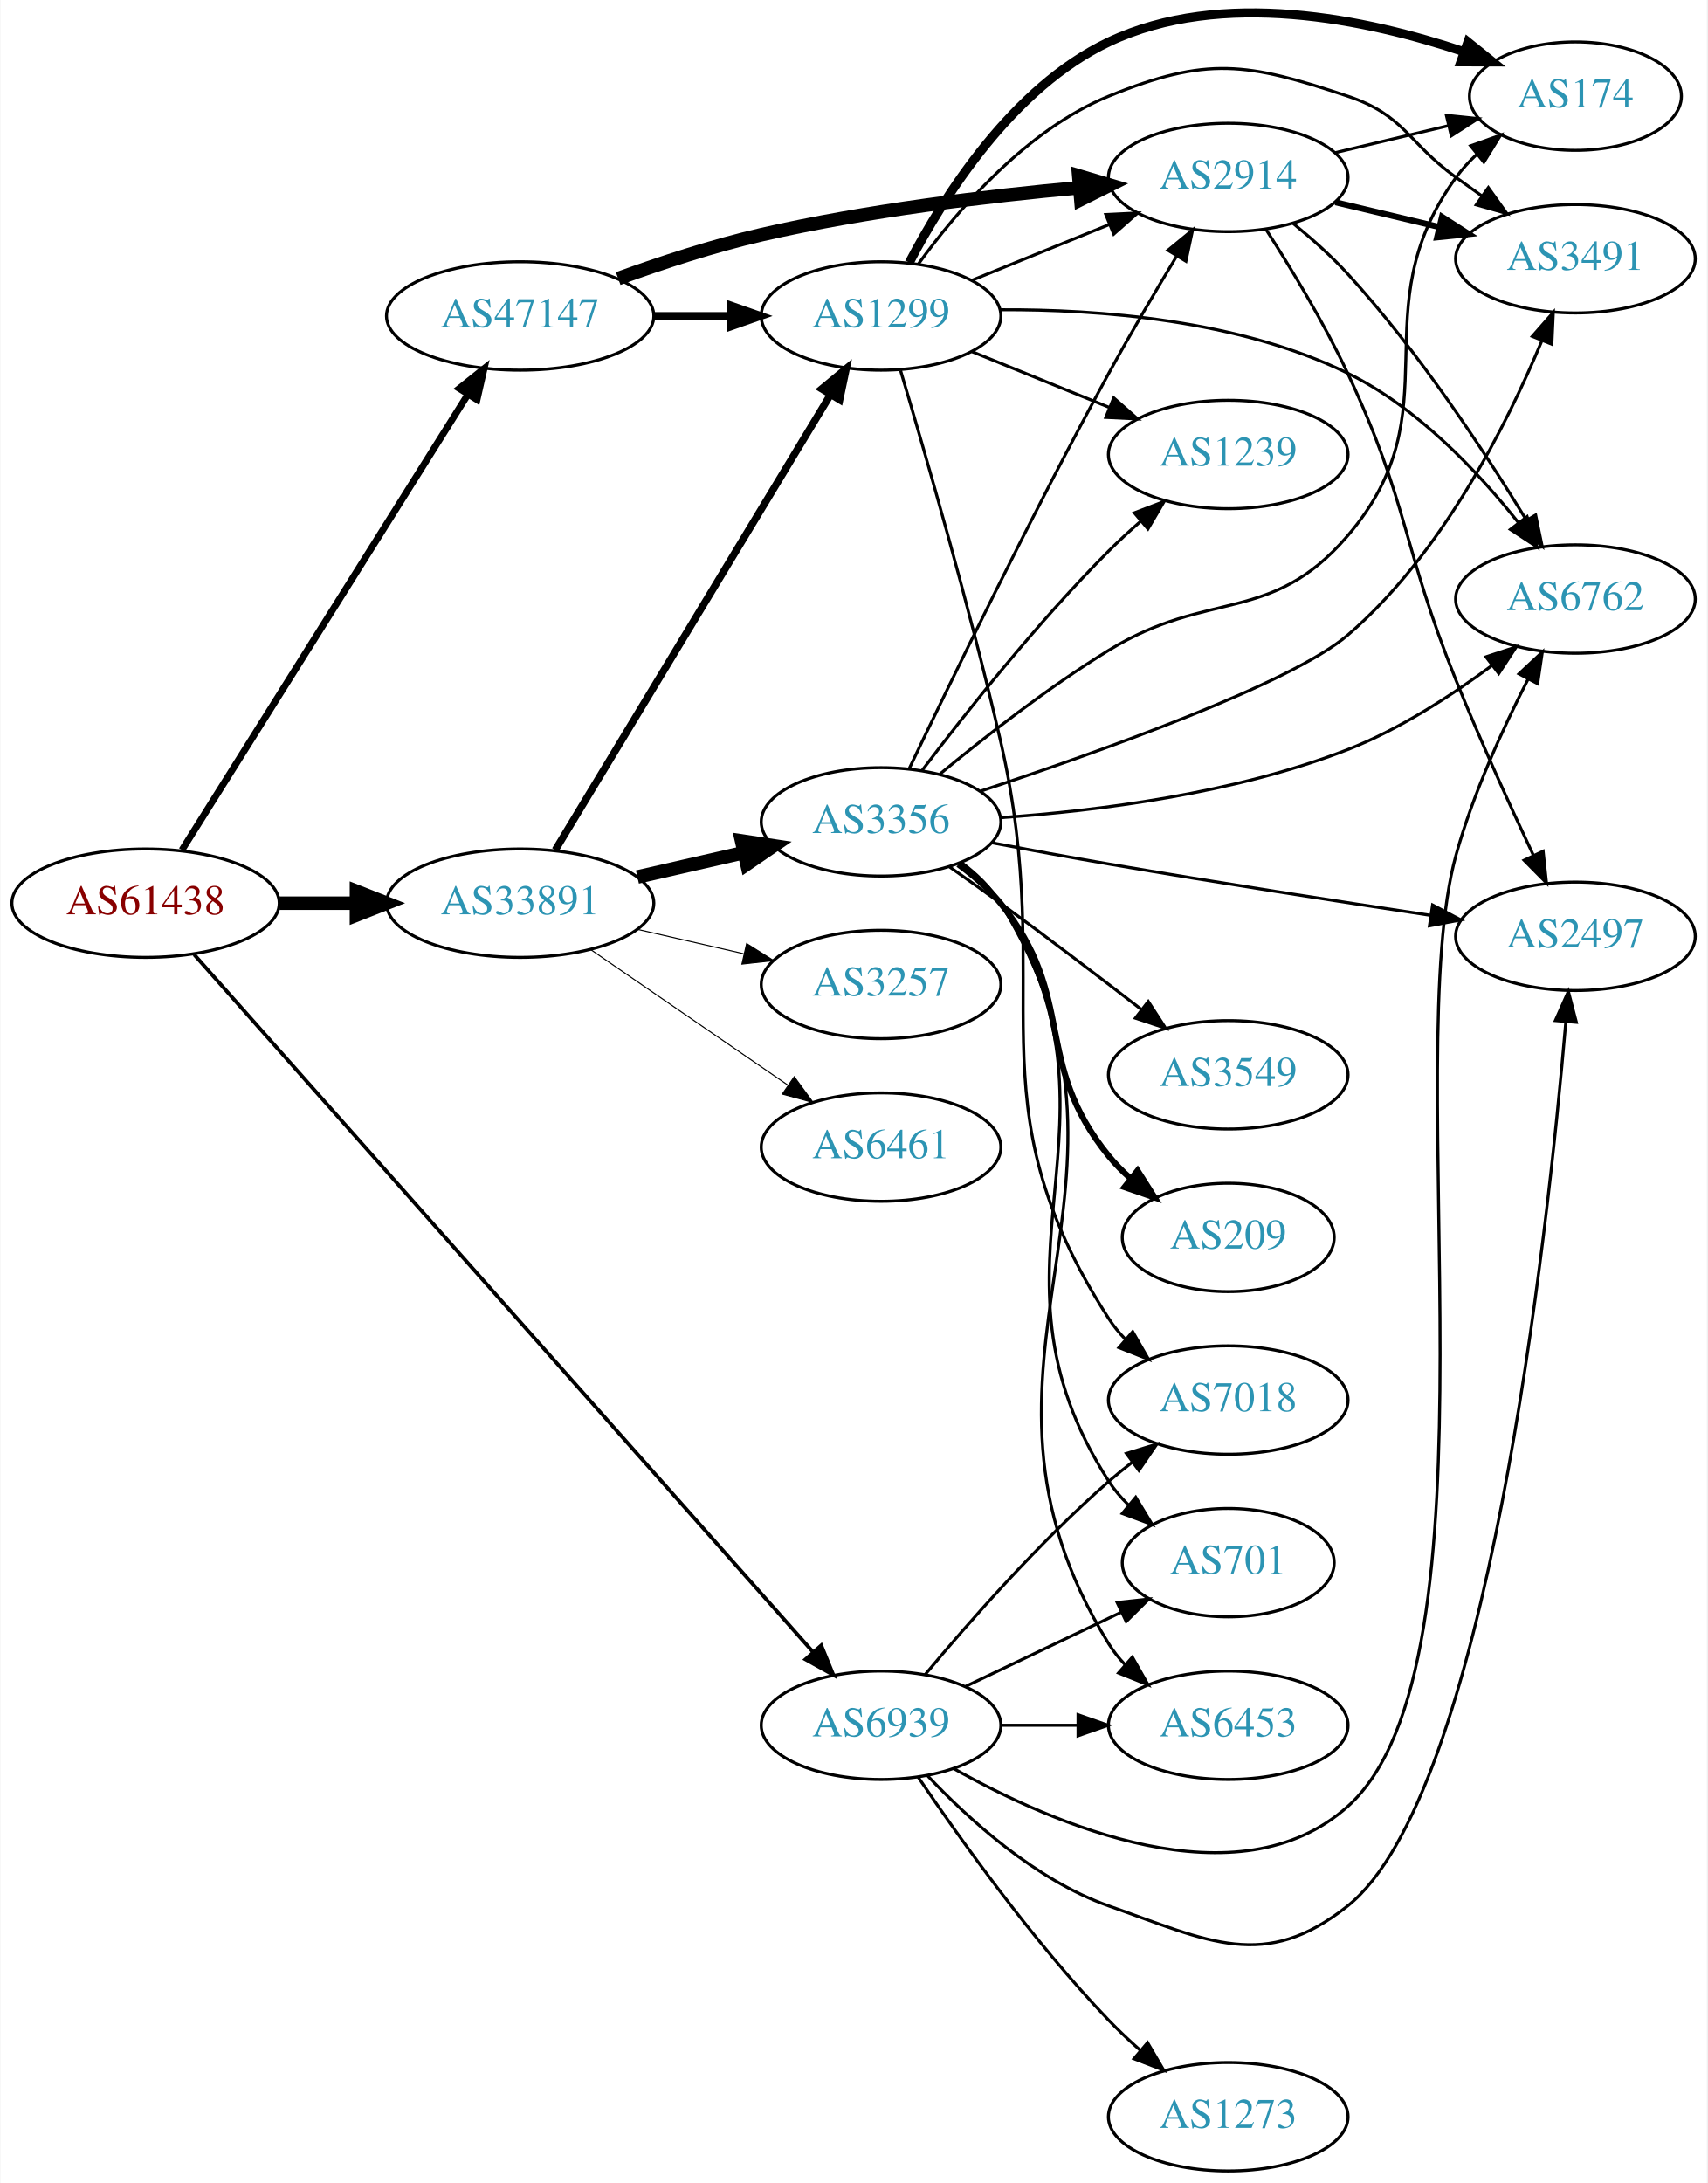
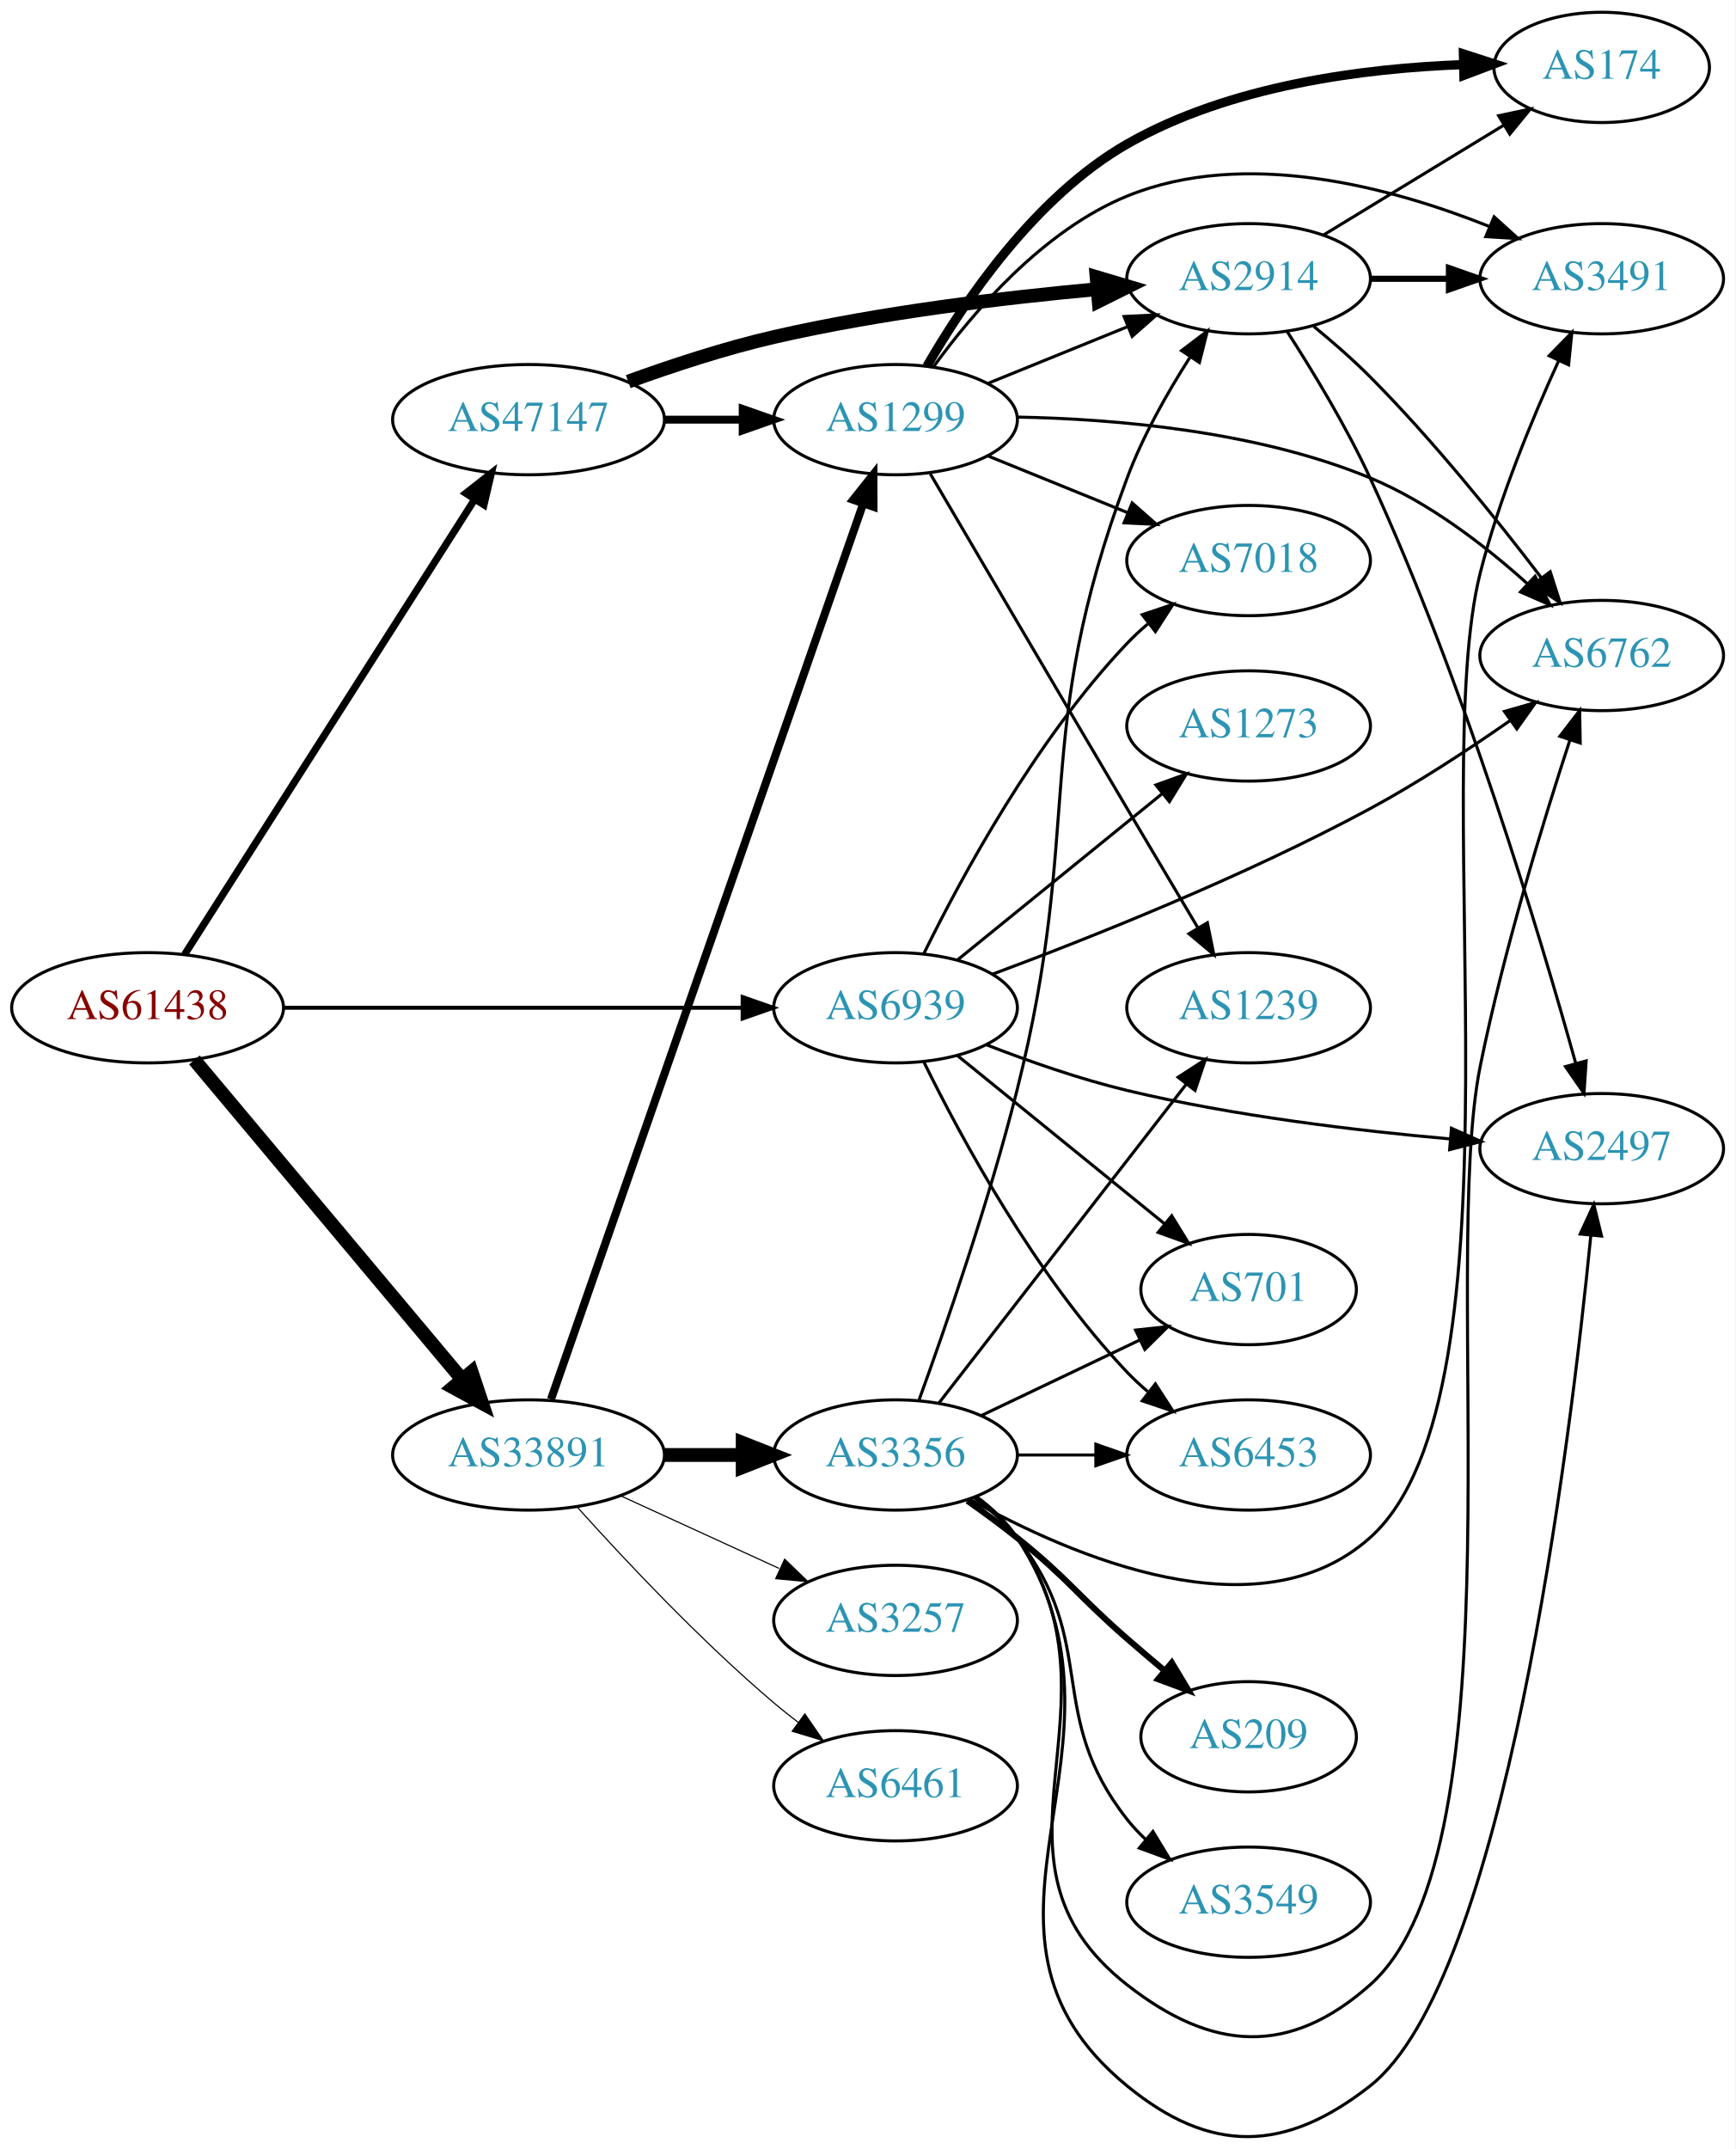
- <svg xmlns="http://www.w3.org/2000/svg" xmlns:xlink="http://www.w3.org/1999/xlink" width="567pt" height="725pt" viewBox="0.00 0.00 566.66 724.93">
-   <g id="graph0" class="graph" transform="scale(1 1) rotate(0) translate(4 720.926)">
-     <polygon fill="white" stroke="none" points="-4,4 -4,-720.926 562.663,-720.926 562.663,4 -4,4" />
+ <svg xmlns="http://www.w3.org/2000/svg" xmlns:xlink="http://www.w3.org/1999/xlink" width="567pt" height="702pt" viewBox="0.00 0.00 566.66 701.57">
+   <g id="graph0" class="graph" transform="scale(1 1) rotate(0) translate(4 697.571)">
+     <polygon fill="white" stroke="none" points="-4,4 -4,-697.571 562.663,-697.571 562.663,4 -4,4" />
    <g id="node1" class="node">
      <g id="a_node1">
        <a xlink:href="/asn/61438" xlink:title="AS61438 ~ ip-it consult GmbH [AT]">
-           <ellipse fill="#ffffff" stroke="black" cx="44.196" cy="-421" rx="44.393" ry="18" />
-           <text text-anchor="middle" x="44.196" y="-417.3" font-family="Times,serif" font-size="14.00" fill="#880000">AS61438</text>
+           <ellipse fill="#ffffff" stroke="black" cx="44.196" cy="-368.571" rx="44.393" ry="18" />
+           <text text-anchor="middle" x="44.196" y="-364.871" font-family="Times,serif" font-size="14.00" fill="#880000">AS61438</text>
        </a>
      </g>
    </g>
    <g id="node2" class="node">
      <g id="a_node2">
        <a xlink:href="/asn/33891" xlink:title="AS33891 ~ CORE-BACKBONE GMBH GLOBAL NETWORK [DE]">
-           <ellipse fill="#ffffff" stroke="black" cx="168.588" cy="-421" rx="44.393" ry="18" />
-           <text text-anchor="middle" x="168.588" y="-417.3" font-family="Times,serif" font-size="14.00" fill="#2c94b3">AS33891</text>
+           <ellipse fill="#ffffff" stroke="black" cx="168.588" cy="-222.571" rx="44.393" ry="18" />
+           <text text-anchor="middle" x="168.588" y="-218.871" font-family="Times,serif" font-size="14.00" fill="#2c94b3">AS33891</text>
        </a>
      </g>
    </g>
    <g id="edge1" class="edge">
-       <path fill="none" stroke="black" stroke-width="4.5" d="M88.692,-421C96.898,-421 105.569,-421 114.041,-421" />
-       <polygon fill="black" stroke="black" stroke-width="4.5" points="114.233,-424.938 124.233,-421 114.233,-417.063 114.233,-424.938" />
+       <path fill="none" stroke="black" stroke-width="4.5" d="M59.475,-351.537C81.032,-325.822 122.001,-276.951 146.848,-247.311" />
+       <polygon fill="black" stroke="black" stroke-width="4.5" points="149.993,-249.689 153.4,-239.496 143.958,-244.63 149.993,-249.689" />
    </g>
    <g id="node3" class="node">
      <g id="a_node3">
        <a xlink:href="/asn/47147" xlink:title="AS47147 ~ ANEXIA Internetdienstleistungs GmbH [AT]">
-           <ellipse fill="#ffffff" stroke="black" cx="168.588" cy="-616" rx="44.393" ry="18" />
-           <text text-anchor="middle" x="168.588" y="-612.3" font-family="Times,serif" font-size="14.00" fill="#2c94b3">AS47147</text>
+           <ellipse fill="#ffffff" stroke="black" cx="168.588" cy="-560.571" rx="44.393" ry="18" />
+           <text text-anchor="middle" x="168.588" y="-556.871" font-family="Times,serif" font-size="14.00" fill="#2c94b3">AS47147</text>
        </a>
      </g>
    </g>
    <g id="edge2" class="edge">
-       <path fill="none" stroke="black" stroke-width="2.25" d="M56.273,-438.649C77.937,-473.164 126,-549.74 151.297,-590.043" />
-       <polygon fill="black" stroke="black" stroke-width="2.25" points="148.343,-591.922 156.624,-598.532 154.272,-588.201 148.343,-591.922" />
+       <path fill="none" stroke="black" stroke-width="2.357" d="M56.273,-385.948C77.837,-419.775 125.557,-494.635 150.944,-534.461" />
+       <polygon fill="black" stroke="black" stroke-width="2.357" points="148.121,-536.543 156.448,-543.094 154.024,-532.78 148.121,-536.543" />
    </g>
    <g id="node4" class="node">
      <g id="a_node4">
        <a xlink:href="/asn/6939" xlink:title="AS6939 ~ Hurricane Electric LLC [US]">
-           <ellipse fill="#ffffff" stroke="black" cx="288.431" cy="-148" rx="39.794" ry="18" />
-           <text text-anchor="middle" x="288.431" y="-144.3" font-family="Times,serif" font-size="14.00" fill="#2c94b3">AS6939</text>
+           <ellipse fill="#ffffff" stroke="black" cx="288.431" cy="-368.571" rx="39.794" ry="18" />
+           <text text-anchor="middle" x="288.431" y="-364.871" font-family="Times,serif" font-size="14.00" fill="#2c94b3">AS6939</text>
        </a>
      </g>
    </g>
    <g id="edge3" class="edge">
-       <path fill="none" stroke="black" stroke-width="1.227" d="M60.349,-403.923C101.825,-357.178 217.33,-227.004 265.695,-172.497" />
-       <polygon fill="black" stroke="black" stroke-width="1.227" points="268.574,-174.525 272.593,-164.722 263.338,-169.879 268.574,-174.525" />
+       <path fill="none" stroke="black" stroke-width="1.286" d="M88.503,-368.571C130.582,-368.571 194.39,-368.571 238.335,-368.571" />
+       <polygon fill="black" stroke="black" stroke-width="1.286" points="238.499,-372.071 248.499,-368.571 238.499,-365.071 238.499,-372.071" />
    </g>
    <g id="node5" class="node">
      <g id="a_node5">
        <a xlink:href="/asn/1299" xlink:title="AS1299 ~ Telia Carrier [EU]">
-           <ellipse fill="#ffffff" stroke="black" cx="288.431" cy="-616" rx="39.794" ry="18" />
-           <text text-anchor="middle" x="288.431" y="-612.3" font-family="Times,serif" font-size="14.00" fill="#2c94b3">AS1299</text>
+           <ellipse fill="#ffffff" stroke="black" cx="288.431" cy="-560.571" rx="39.794" ry="18" />
+           <text text-anchor="middle" x="288.431" y="-556.871" font-family="Times,serif" font-size="14.00" fill="#2c94b3">AS1299</text>
        </a>
      </g>
    </g>
    <g id="edge4" class="edge">
-       <path fill="none" stroke="black" stroke-width="2.423" d="M180.254,-438.649C201.068,-473.092 247.194,-549.419 271.591,-589.789" />
-       <polygon fill="black" stroke="black" stroke-width="2.423" points="268.707,-591.783 276.874,-598.532 274.698,-588.163 268.707,-591.783" />
+       <path fill="none" stroke="black" stroke-width="2.625" d="M175.924,-240.743C195.392,-296.581 254.428,-465.911 277.777,-532.882" />
+       <polygon fill="black" stroke="black" stroke-width="2.625" points="274.61,-534.428 281.207,-542.719 281.219,-532.124 274.61,-534.428" />
    </g>
    <g id="node6" class="node">
      <g id="a_node6">
        <a xlink:href="/asn/3356" xlink:title="AS3356 ~ Level 3 Parent, LLC [US]">
-           <ellipse fill="#ffffff" stroke="black" cx="288.431" cy="-448" rx="39.794" ry="18" />
-           <text text-anchor="middle" x="288.431" y="-444.3" font-family="Times,serif" font-size="14.00" fill="#2c94b3">AS3356</text>
+           <ellipse fill="#ffffff" stroke="black" cx="288.431" cy="-222.571" rx="39.794" ry="18" />
+           <text text-anchor="middle" x="288.431" y="-218.871" font-family="Times,serif" font-size="14.00" fill="#2c94b3">AS3356</text>
        </a>
      </g>
    </g>
    <g id="edge5" class="edge">
-       <path fill="none" stroke="black" stroke-width="4.5" d="M207.523,-429.692C218.764,-432.267 231.176,-435.111 242.799,-437.774" />
-       <polygon fill="black" stroke="black" stroke-width="4.5" points="242.134,-441.661 252.761,-440.057 243.893,-433.985 242.134,-441.661" />
+       <path fill="none" stroke="black" stroke-width="4.5" d="M212.799,-222.571C221.112,-222.571 229.875,-222.571 238.357,-222.571" />
+       <polygon fill="black" stroke="black" stroke-width="4.5" points="238.516,-226.508 248.516,-222.571 238.516,-218.633 238.516,-226.508" />
    </g>
    <g id="node7" class="node">
      <g id="a_node7">
        <a xlink:href="/asn/3257" xlink:title="AS3257 ~ GTT [DE]">
-           <ellipse fill="#ffffff" stroke="black" cx="288.431" cy="-394" rx="39.794" ry="18" />
-           <text text-anchor="middle" x="288.431" y="-390.3" font-family="Times,serif" font-size="14.00" fill="#2c94b3">AS3257</text>
+           <ellipse fill="#ffffff" stroke="black" cx="288.431" cy="-168.571" rx="39.794" ry="18" />
+           <text text-anchor="middle" x="288.431" y="-164.871" font-family="Times,serif" font-size="14.00" fill="#2c94b3">AS3257</text>
        </a>
      </g>
    </g>
    <g id="edge6" class="edge">
-       <path fill="none" stroke="black" stroke-width="0.346" d="M207.523,-412.308C218.764,-409.733 231.176,-406.889 242.799,-404.226" />
-       <polygon fill="black" stroke="black" stroke-width="0.346" points="243.795,-407.588 252.761,-401.943 242.232,-400.765 243.795,-407.588" />
+       <path fill="none" stroke="black" stroke-width="0.375" d="M198.718,-209.222C214.329,-202.069 233.727,-193.18 250.399,-185.54" />
+       <polygon fill="black" stroke="black" stroke-width="0.375" points="252.218,-188.557 259.851,-181.209 249.302,-182.193 252.218,-188.557" />
    </g>
    <g id="node8" class="node">
      <g id="a_node8">
        <a xlink:href="/asn/6461" xlink:title="AS6461 ~ Zayo Bandwidth [US]">
-           <ellipse fill="#ffffff" stroke="black" cx="288.431" cy="-340" rx="39.794" ry="18" />
-           <text text-anchor="middle" x="288.431" y="-336.3" font-family="Times,serif" font-size="14.00" fill="#2c94b3">AS6461</text>
+           <ellipse fill="#ffffff" stroke="black" cx="288.431" cy="-114.571" rx="39.794" ry="18" />
+           <text text-anchor="middle" x="288.431" y="-110.871" font-family="Times,serif" font-size="14.00" fill="#2c94b3">AS6461</text>
        </a>
      </g>
    </g>
    <g id="edge7" class="edge">
-       <path fill="none" stroke="black" stroke-width="0.346" d="M192.031,-405.574C210.612,-392.802 237.173,-374.545 257.553,-360.537" />
-       <polygon fill="black" stroke="black" stroke-width="0.346" points="259.609,-363.371 265.867,-354.822 255.643,-357.602 259.609,-363.371" />
-     </g>
-     <g id="edge25" class="edge">
-       <path fill="none" stroke="black" stroke-width="2.571" d="M212.799,-616C221.112,-616 229.875,-616 238.357,-616" />
-       <polygon fill="black" stroke="black" stroke-width="2.571" points="238.516,-619.5 248.516,-616 238.516,-612.5 238.516,-619.5" />
-     </g>
-     <g id="node10" class="node">
-       <g id="a_node10">
+       <path fill="none" stroke="black" stroke-width="0.375" d="M184.521,-205.527C199.847,-188.474 224.782,-161.92 248.784,-141.571 251.281,-139.454 253.942,-137.339 256.653,-135.277" />
+       <polygon fill="black" stroke="black" stroke-width="0.375" points="258.819,-138.03 264.83,-129.304 254.69,-132.377 258.819,-138.03" />
+     </g>
+     <g id="edge24" class="edge">
+       <path fill="none" stroke="black" stroke-width="2.571" d="M212.799,-560.571C221.112,-560.571 229.875,-560.571 238.357,-560.571" />
+       <polygon fill="black" stroke="black" stroke-width="2.571" points="238.516,-564.071 248.516,-560.571 238.516,-557.071 238.516,-564.071" />
+     </g>
+     <g id="node13" class="node">
+       <g id="a_node13">
        <a xlink:href="/asn/2914" xlink:title="AS2914 ~ NTT America, Inc. [US]">
-           <ellipse fill="#ffffff" stroke="black" cx="403.724" cy="-662" rx="39.794" ry="18" />
-           <text text-anchor="middle" x="403.724" y="-658.3" font-family="Times,serif" font-size="14.00" fill="#2c94b3">AS2914</text>
-         </a>
-       </g>
-     </g>
-     <g id="edge24" class="edge">
-       <path fill="none" stroke="black" stroke-width="4.5" d="M201.139,-628.424C215.48,-633.636 232.786,-639.327 248.784,-643 283.683,-651.013 323.859,-655.827 354.415,-658.605" />
-       <polygon fill="black" stroke="black" stroke-width="4.5" points="354.084,-662.528 364.387,-659.47 354.765,-654.683 354.084,-662.528" />
+           <ellipse fill="#ffffff" stroke="black" cx="403.724" cy="-606.571" rx="39.794" ry="18" />
+           <text text-anchor="middle" x="403.724" y="-602.871" font-family="Times,serif" font-size="14.00" fill="#2c94b3">AS2914</text>
+         </a>
+       </g>
+     </g>
+     <g id="edge23" class="edge">
+       <path fill="none" stroke="black" stroke-width="4.5" d="M201.139,-572.994C215.48,-578.206 232.786,-583.897 248.784,-587.571 283.683,-595.583 323.859,-600.398 354.415,-603.176" />
+       <polygon fill="black" stroke="black" stroke-width="4.5" points="354.084,-607.099 364.387,-604.041 354.765,-599.254 354.084,-607.099" />
    </g>
    <g id="node9" class="node">
      <g id="a_node9">
        <a xlink:href="/asn/7018" xlink:title="AS7018 ~ AT&amp;T Services, Inc. [US]">
-           <ellipse fill="#ffffff" stroke="black" cx="403.724" cy="-256" rx="39.794" ry="18" />
-           <text text-anchor="middle" x="403.724" y="-252.3" font-family="Times,serif" font-size="14.00" fill="#2c94b3">AS7018</text>
-         </a>
-       </g>
-     </g>
-     <g id="edge30" class="edge">
-       <path fill="none" stroke="black" d="M303.061,-164.817C317.343,-181.929 340.89,-208.745 364.077,-229 366.543,-231.154 369.182,-233.294 371.879,-235.372" />
-       <polygon fill="black" stroke="black" points="369.904,-238.264 380.033,-241.37 374.052,-232.625 369.904,-238.264" />
+           <ellipse fill="#ffffff" stroke="black" cx="403.724" cy="-514.571" rx="39.794" ry="18" />
+           <text text-anchor="middle" x="403.724" y="-510.871" font-family="Times,serif" font-size="14.00" fill="#2c94b3">AS7018</text>
+         </a>
+       </g>
+     </g>
+     <g id="edge33" class="edge">
+       <path fill="none" stroke="black" d="M297.663,-386.223C309.753,-410.876 334.152,-456.123 364.077,-487.571 366.14,-489.739 368.402,-491.838 370.764,-493.844" />
+       <polygon fill="black" stroke="black" points="368.993,-496.9 379.037,-500.27 373.287,-491.372 368.993,-496.9" />
    </g>
    <g id="node12" class="node">
      <g id="a_node12">
        <a xlink:href="/asn/6762" xlink:title="AS6762 ~ TELECOM ITALIA SPARKLE S.p.A. [IT]">
-           <ellipse fill="#ffffff" stroke="black" cx="519.017" cy="-522" rx="39.794" ry="18" />
-           <text text-anchor="middle" x="519.017" y="-518.3" font-family="Times,serif" font-size="14.00" fill="#2c94b3">AS6762</text>
+           <ellipse fill="#ffffff" stroke="black" cx="519.017" cy="-483.571" rx="39.794" ry="18" />
+           <text text-anchor="middle" x="519.017" y="-479.871" font-family="Times,serif" font-size="14.00" fill="#2c94b3">AS6762</text>
+         </a>
+       </g>
+     </g>
+     <g id="edge34" class="edge">
+       <path fill="none" stroke="black" d="M320.019,-379.507C351.665,-391.275 402.139,-411.32 443.37,-433.571 459.022,-442.017 475.54,-452.859 489.047,-462.286" />
+       <polygon fill="black" stroke="black" points="487.266,-465.313 497.449,-468.238 491.312,-459.601 487.266,-465.313" />
+     </g>
+     <g id="node15" class="node">
+       <g id="a_node15">
+         <a xlink:href="/asn/701" xlink:title="AS701 ~ UUNET [US]">
+           <ellipse fill="#ffffff" stroke="black" cx="403.724" cy="-276.571" rx="35.194" ry="18" />
+           <text text-anchor="middle" x="403.724" y="-272.871" font-family="Times,serif" font-size="14.00" fill="#2c94b3">AS701</text>
+         </a>
+       </g>
+     </g>
+     <g id="edge29" class="edge">
+       <path fill="none" stroke="black" d="M308.649,-352.964C327.264,-337.848 355.639,-314.806 376.359,-297.981" />
+       <polygon fill="black" stroke="black" points="378.608,-300.663 384.164,-291.642 374.195,-295.229 378.608,-300.663" />
+     </g>
+     <g id="node17" class="node">
+       <g id="a_node17">
+         <a xlink:href="/asn/6453" xlink:title="AS6453 ~ TATA COMMUNICATIONS (AMERICA) INC [US]">
+           <ellipse fill="#ffffff" stroke="black" cx="403.724" cy="-222.571" rx="39.794" ry="18" />
+           <text text-anchor="middle" x="403.724" y="-218.871" font-family="Times,serif" font-size="14.00" fill="#2c94b3">AS6453</text>
        </a>
      </g>
    </g>
    <g id="edge31" class="edge">
-       <path fill="none" stroke="black" d="M312.443,-133.675C345.63,-115.038 406.933,-88.478 443.37,-121 496.099,-168.062 460.513,-368.886 479.37,-437 485.01,-457.373 494.933,-479.047 503.311,-495.409" />
-       <polygon fill="black" stroke="black" points="500.273,-497.153 508.021,-504.379 506.471,-493.899 500.273,-497.153" />
-     </g>
-     <g id="node16" class="node">
-       <g id="a_node16">
-         <a xlink:href="/asn/701" xlink:title="AS701 ~ UUNET [US]">
-           <ellipse fill="#ffffff" stroke="black" cx="403.724" cy="-202" rx="35.194" ry="18" />
-           <text text-anchor="middle" x="403.724" y="-198.3" font-family="Times,serif" font-size="14.00" fill="#2c94b3">AS701</text>
-         </a>
-       </g>
-     </g>
-     <g id="edge33" class="edge">
-       <path fill="none" stroke="black" d="M316.567,-160.934C331.999,-168.29 351.485,-177.577 368.02,-185.459" />
-       <polygon fill="black" stroke="black" points="366.828,-188.768 377.361,-189.911 369.84,-182.449 366.828,-188.768" />
-     </g>
-     <g id="node18" class="node">
-       <g id="a_node18">
-         <a xlink:href="/asn/6453" xlink:title="AS6453 ~ TATA COMMUNICATIONS (AMERICA) INC [US]">
-           <ellipse fill="#ffffff" stroke="black" cx="403.724" cy="-148" rx="39.794" ry="18" />
-           <text text-anchor="middle" x="403.724" y="-144.3" font-family="Times,serif" font-size="14.00" fill="#2c94b3">AS6453</text>
-         </a>
-       </g>
-     </g>
-     <g id="edge35" class="edge">
-       <path fill="none" stroke="black" d="M328.103,-148C336.306,-148 345.07,-148 353.602,-148" />
-       <polygon fill="black" stroke="black" points="353.841,-151.5 363.841,-148 353.841,-144.5 353.841,-151.5" />
+       <path fill="none" stroke="black" d="M297.663,-350.919C309.753,-326.266 334.152,-281.018 364.077,-249.571 366.14,-247.403 368.402,-245.304 370.764,-243.297" />
+       <polygon fill="black" stroke="black" points="373.287,-245.77 379.037,-236.871 368.993,-240.241 373.287,-245.77" />
    </g>
    <g id="node19" class="node">
      <g id="a_node19">
        <a xlink:href="/asn/2497" xlink:title="AS2497 ~ Internet Initiative Japan Inc. [JP]">
-           <ellipse fill="#ffffff" stroke="black" cx="519.017" cy="-410" rx="39.794" ry="18" />
-           <text text-anchor="middle" x="519.017" y="-406.3" font-family="Times,serif" font-size="14.00" fill="#2c94b3">AS2497</text>
-         </a>
-       </g>
-     </g>
-     <g id="edge34" class="edge">
-       <path fill="none" stroke="black" d="M303.768,-131.348C317.531,-116.749 339.768,-96.559 364.077,-88 397.319,-76.296 415.78,-66.074 443.37,-88 489.522,-124.676 509.674,-309.88 515.833,-381.586" />
-       <polygon fill="black" stroke="black" points="512.357,-382.021 516.673,-391.697 519.333,-381.441 512.357,-382.021" />
+           <ellipse fill="#ffffff" stroke="black" cx="519.017" cy="-322.571" rx="39.794" ry="18" />
+           <text text-anchor="middle" x="519.017" y="-318.871" font-family="Times,serif" font-size="14.00" fill="#2c94b3">AS2497</text>
+         </a>
+       </g>
+     </g>
+     <g id="edge30" class="edge">
+       <path fill="none" stroke="black" d="M318.038,-356.517C331.746,-351.185 348.53,-345.292 364.077,-341.571 398.9,-333.236 439.079,-328.433 469.655,-325.743" />
+       <polygon fill="black" stroke="black" points="469.961,-329.229 479.635,-324.909 469.378,-322.254 469.961,-329.229" />
    </g>
    <g id="node20" class="node">
      <g id="a_node20">
        <a xlink:href="/asn/1273" xlink:title="AS1273 ~ Vodafone Group PLC [EU]">
-           <ellipse fill="#ffffff" stroke="black" cx="403.724" cy="-18" rx="39.794" ry="18" />
-           <text text-anchor="middle" x="403.724" y="-14.3" font-family="Times,serif" font-size="14.00" fill="#2c94b3">AS1273</text>
+           <ellipse fill="#ffffff" stroke="black" cx="403.724" cy="-460.571" rx="39.794" ry="18" />
+           <text text-anchor="middle" x="403.724" y="-456.871" font-family="Times,serif" font-size="14.00" fill="#2c94b3">AS1273</text>
        </a>
      </g>
    </g>
    <g id="edge32" class="edge">
-       <path fill="none" stroke="black" d="M300.761,-130.771C314.531,-110.43 339.044,-76.072 364.077,-50 367.286,-46.658 370.83,-43.323 374.431,-40.137" />
-       <polygon fill="black" stroke="black" points="376.942,-42.596 382.297,-33.455 372.41,-37.262 376.942,-42.596" />
+       <path fill="none" stroke="black" d="M308.649,-384.177C327.041,-399.112 354.961,-421.785 375.611,-438.554" />
+       <polygon fill="black" stroke="black" points="373.442,-441.301 383.411,-444.888 377.854,-435.867 373.442,-441.301" />
    </g>
    <g id="edge8" class="edge">
-       <path fill="none" stroke="black" d="M294.915,-597.869C302.881,-571.143 317.82,-519.521 328.077,-475 347.569,-390.396 316.995,-355.945 364.077,-283 365.659,-280.55 367.548,-278.259 369.629,-276.131" />
-       <polygon fill="black" stroke="black" points="371.998,-278.709 377.276,-269.523 367.422,-273.413 371.998,-278.709" />
+       <path fill="none" stroke="black" d="M318.607,-548.725C332.482,-543.091 349.259,-536.279 364.169,-530.225" />
+       <polygon fill="black" stroke="black" points="365.698,-533.382 373.647,-526.377 363.065,-526.896 365.698,-533.382" />
+     </g>
+     <g id="node10" class="node">
+       <g id="a_node10">
+         <a xlink:href="/asn/174" xlink:title="AS174 ~ Cogent Communications [US]">
+           <ellipse fill="#ffffff" stroke="black" cx="519.017" cy="-675.571" rx="35.194" ry="18" />
+           <text text-anchor="middle" x="519.017" y="-671.871" font-family="Times,serif" font-size="14.00" fill="#2c94b3">AS174</text>
+         </a>
+       </g>
    </g>
    <g id="edge9" class="edge">
-       <path fill="none" stroke="black" d="M318.607,-627.846C332.482,-633.48 349.259,-640.292 364.169,-646.346" />
-       <polygon fill="black" stroke="black" points="363.065,-649.675 373.647,-650.194 365.698,-643.189 363.065,-649.675" />
+       <path fill="none" stroke="black" stroke-width="3" d="M298.689,-578.046C310.763,-598.967 333.947,-633.332 364.077,-650.571 397.583,-669.741 441.514,-675.313 473.866,-676.486" />
+       <polygon fill="black" stroke="black" stroke-width="3" points="473.856,-679.987 483.936,-676.725 474.021,-672.989 473.856,-679.987" />
    </g>
    <g id="node11" class="node">
      <g id="a_node11">
-         <a xlink:href="/asn/1239" xlink:title="AS1239 ~ Sprint [US]">
-           <ellipse fill="#ffffff" stroke="black" cx="403.724" cy="-570" rx="39.794" ry="18" />
-           <text text-anchor="middle" x="403.724" y="-566.3" font-family="Times,serif" font-size="14.00" fill="#2c94b3">AS1239</text>
+         <a xlink:href="/asn/3491" xlink:title="AS3491 ~ PCCW Global, Inc. [US]">
+           <ellipse fill="#ffffff" stroke="black" cx="519.017" cy="-606.571" rx="39.794" ry="18" />
+           <text text-anchor="middle" x="519.017" y="-602.871" font-family="Times,serif" font-size="14.00" fill="#2c94b3">AS3491</text>
        </a>
      </g>
    </g>
    <g id="edge10" class="edge">
-       <path fill="none" stroke="black" d="M318.607,-604.154C332.482,-598.52 349.259,-591.708 364.169,-585.654" />
-       <polygon fill="black" stroke="black" points="365.698,-588.811 373.647,-581.806 363.065,-582.325 365.698,-588.811" />
+       <path fill="none" stroke="black" d="M300.758,-577.73C313.657,-595.545 336.55,-622.348 364.077,-633.571 402.673,-649.306 450.376,-636.437 482.361,-623.625" />
+       <polygon fill="black" stroke="black" points="483.888,-626.779 491.755,-619.682 481.179,-620.325 483.888,-626.779" />
    </g>
    <g id="edge11" class="edge">
-       <path fill="none" stroke="black" d="M328.093,-618.06C360.477,-618.232 407.092,-614.761 443.37,-597 466.483,-585.685 486.651,-564.297 500.178,-547.247" />
-       <polygon fill="black" stroke="black" points="502.97,-549.358 506.268,-539.289 497.411,-545.103 502.97,-549.358" />
-     </g>
-     <g id="node13" class="node">
-       <g id="a_node13">
-         <a xlink:href="/asn/174" xlink:title="AS174 ~ Cogent Communications [US]">
-           <ellipse fill="#ffffff" stroke="black" cx="519.017" cy="-689" rx="35.194" ry="18" />
-           <text text-anchor="middle" x="519.017" y="-685.3" font-family="Times,serif" font-size="14.00" fill="#2c94b3">AS174</text>
-         </a>
-       </g>
+       <path fill="none" stroke="black" d="M328.193,-561.415C360.221,-560.811 406.286,-556.887 443.37,-541.571 462.517,-533.663 480.931,-519.452 494.679,-507.077" />
+       <polygon fill="black" stroke="black" points="497.275,-509.442 502.205,-500.064 492.503,-504.321 497.275,-509.442" />
    </g>
    <g id="edge12" class="edge">
-       <path fill="none" stroke="black" stroke-width="3" d="M297.806,-633.727C309.267,-655.639 332.122,-691.882 364.077,-707 401.55,-724.728 449.672,-714.6 482.055,-703.722" />
-       <polygon fill="black" stroke="black" stroke-width="3" points="483.312,-706.99 491.57,-700.352 480.975,-700.392 483.312,-706.99" />
+       <path fill="none" stroke="black" d="M318.607,-572.417C332.482,-578.051 349.259,-584.863 364.169,-590.916" />
+       <polygon fill="black" stroke="black" points="363.065,-594.246 373.647,-594.765 365.698,-587.76 363.065,-594.246" />
    </g>
    <g id="node14" class="node">
      <g id="a_node14">
-         <a xlink:href="/asn/3491" xlink:title="AS3491 ~ PCCW Global, Inc. [US]">
-           <ellipse fill="#ffffff" stroke="black" cx="519.017" cy="-635" rx="39.794" ry="18" />
-           <text text-anchor="middle" x="519.017" y="-631.3" font-family="Times,serif" font-size="14.00" fill="#2c94b3">AS3491</text>
+         <a xlink:href="/asn/1239" xlink:title="AS1239 ~ Sprint [US]">
+           <ellipse fill="#ffffff" stroke="black" cx="403.724" cy="-368.571" rx="39.794" ry="18" />
+           <text text-anchor="middle" x="403.724" y="-364.871" font-family="Times,serif" font-size="14.00" fill="#2c94b3">AS1239</text>
        </a>
      </g>
    </g>
    <g id="edge13" class="edge">
-       <path fill="none" stroke="black" d="M300.758,-633.159C313.657,-650.974 336.55,-677.777 364.077,-689 396.711,-702.305 409.937,-700.144 443.37,-689 462.344,-682.675 463.17,-673.729 479.37,-662 482.173,-659.971 485.105,-657.875 488.045,-655.79" />
-       <polygon fill="black" stroke="black" points="490.096,-658.627 496.26,-650.009 486.068,-652.903 490.096,-658.627" />
+       <path fill="none" stroke="black" d="M299.788,-542.885C314.175,-518.333 341.041,-472.539 364.077,-433.571 371.616,-420.818 380.017,-406.68 387.056,-394.855" />
+       <polygon fill="black" stroke="black" points="390.257,-396.32 392.366,-385.937 384.242,-392.738 390.257,-396.32" />
+     </g>
+     <g id="edge18" class="edge">
+       <path fill="none" stroke="black" d="M312.719,-208.092C345.967,-189.466 407.028,-163.145 443.37,-195.571 495.942,-242.477 462.058,-442.275 479.37,-510.571 485.498,-534.744 496.342,-560.927 504.987,-579.833" />
+       <polygon fill="black" stroke="black" points="501.868,-581.427 509.27,-589.007 508.211,-578.465 501.868,-581.427" />
    </g>
    <g id="edge22" class="edge">
-       <path fill="none" stroke="black" d="M297.762,-465.645C311.147,-493.753 338.535,-550.292 364.077,-597 371.135,-609.906 379.418,-623.967 386.502,-635.699" />
-       <polygon fill="black" stroke="black" points="383.693,-637.816 391.879,-644.542 389.674,-634.179 383.693,-637.816" />
+       <path fill="none" stroke="black" d="M314.662,-208.904C319.722,-205.163 324.558,-200.7 328.077,-195.571 365.889,-140.463 311.466,-90.785 364.077,-49.571 391.82,-27.838 417.008,-26.183 443.37,-49.571 493.598,-94.131 466.023,-283.766 479.37,-349.571 486.967,-387.024 499.887,-429.231 508.678,-456.093" />
+       <polygon fill="black" stroke="black" points="505.359,-457.203 511.826,-465.595 512.004,-455.002 505.359,-457.203" />
+     </g>
+     <g id="edge21" class="edge">
+       <path fill="none" stroke="black" d="M296.097,-240.493C304.493,-263.592 318.924,-305.124 328.077,-341.571 350.077,-429.168 332.493,-456.956 364.077,-541.571 369.185,-555.255 377.153,-569.322 384.53,-580.854" />
+       <polygon fill="black" stroke="black" points="381.816,-583.096 390.253,-589.504 387.654,-579.233 381.816,-583.096" />
+     </g>
+     <g id="edge16" class="edge">
+       <path fill="none" stroke="black" d="M302.649,-239.605C322.518,-265.21 360.202,-313.773 383.23,-343.449" />
+       <polygon fill="black" stroke="black" points="380.694,-345.891 389.59,-351.645 386.225,-341.599 380.694,-345.891" />
+     </g>
+     <g id="edge14" class="edge">
+       <path fill="none" stroke="black" d="M316.567,-235.505C331.999,-242.86 351.485,-252.148 368.02,-260.029" />
+       <polygon fill="black" stroke="black" points="366.828,-263.339 377.361,-264.482 369.84,-257.02 366.828,-263.339" />
+     </g>
+     <g id="node16" class="node">
+       <g id="a_node16">
+         <a xlink:href="/asn/209" xlink:title="AS209 ~ CenturyLink Communications, LLC [US]">
+           <ellipse fill="#ffffff" stroke="black" cx="403.724" cy="-130.571" rx="35.194" ry="18" />
+           <text text-anchor="middle" x="403.724" y="-126.871" font-family="Times,serif" font-size="14.00" fill="#2c94b3">AS209</text>
+         </a>
+       </g>
    </g>
    <g id="edge15" class="edge">
-       <path fill="none" stroke="black" d="M302.04,-465.057C316.222,-483.781 340.383,-514.325 364.077,-538 367.355,-541.275 370.939,-544.57 374.56,-547.736" />
-       <polygon fill="black" stroke="black" points="372.547,-550.618 382.443,-554.402 377.067,-545.273 372.547,-550.618" />
+       <path fill="none" stroke="black" stroke-width="2" d="M311.87,-207.641C317.279,-203.84 322.969,-199.667 328.077,-195.571 345.011,-181.992 347.713,-176.83 364.077,-162.571 367.999,-159.153 372.195,-155.589 376.322,-152.132" />
+       <polygon fill="black" stroke="black" stroke-width="2" points="378.63,-154.765 384.087,-145.684 374.157,-149.38 378.63,-154.765" />
+     </g>
+     <g id="edge17" class="edge">
+       <path fill="none" stroke="black" d="M328.103,-222.571C336.306,-222.571 345.07,-222.571 353.602,-222.571" />
+       <polygon fill="black" stroke="black" points="353.841,-226.071 363.841,-222.571 353.841,-219.071 353.841,-226.071" />
+     </g>
+     <g id="node18" class="node">
+       <g id="a_node18">
+         <a xlink:href="/asn/3549" xlink:title="AS3549 ~ Level 3 Parent, LLC [US]">
+           <ellipse fill="#ffffff" stroke="black" cx="403.724" cy="-76.571" rx="39.794" ry="18" />
+           <text text-anchor="middle" x="403.724" y="-72.871" font-family="Times,serif" font-size="14.00" fill="#2c94b3">AS3549</text>
+         </a>
+       </g>
+     </g>
+     <g id="edge19" class="edge">
+       <path fill="none" stroke="black" d="M314.174,-208.545C319.26,-204.823 324.229,-200.458 328.077,-195.571 355.24,-161.073 336.915,-138.069 364.077,-103.571 365.881,-101.28 367.931,-99.104 370.124,-97.055" />
+       <polygon fill="black" stroke="black" points="372.478,-99.65 377.98,-90.596 368.033,-94.243 372.478,-99.65" />
    </g>
    <g id="edge20" class="edge">
-       <path fill="none" stroke="black" d="M328.276,-449.41C360.15,-451.649 405.957,-457.384 443.37,-472 460.576,-478.721 477.836,-489.924 491.419,-500.023" />
-       <polygon fill="black" stroke="black" points="489.303,-502.81 499.368,-506.119 493.563,-497.256 489.303,-502.81" />
-     </g>
-     <g id="edge23" class="edge">
-       <path fill="none" stroke="black" d="M307.991,-463.891C322.645,-476.005 343.915,-492.652 364.077,-505 397.403,-525.41 417.932,-513.334 443.37,-543 479.339,-584.946 446.934,-617.266 479.37,-662 481.34,-664.717 483.67,-667.256 486.195,-669.604" />
-       <polygon fill="black" stroke="black" points="484.209,-672.5 494.186,-676.066 488.611,-667.057 484.209,-672.5" />
-     </g>
-     <g id="edge19" class="edge">
-       <path fill="none" stroke="black" d="M321.511,-458.217C360.789,-471.18 424.432,-493.799 443.37,-510 474.504,-536.634 496.138,-579.654 507.821,-607.632" />
-       <polygon fill="black" stroke="black" points="504.692,-609.232 511.674,-617.201 511.185,-606.617 504.692,-609.232" />
-     </g>
-     <g id="node15" class="node">
-       <g id="a_node15">
-         <a xlink:href="/asn/3549" xlink:title="AS3549 ~ Level 3 Parent, LLC [US]">
-           <ellipse fill="#ffffff" stroke="black" cx="403.724" cy="-364" rx="39.794" ry="18" />
-           <text text-anchor="middle" x="403.724" y="-360.3" font-family="Times,serif" font-size="14.00" fill="#2c94b3">AS3549</text>
-         </a>
-       </g>
-     </g>
-     <g id="edge14" class="edge">
-       <path fill="none" stroke="black" d="M311.211,-433.023C316.745,-429.152 322.658,-424.959 328.077,-421 343.669,-409.609 360.809,-396.559 374.728,-385.823" />
-       <polygon fill="black" stroke="black" points="377.169,-388.36 382.936,-379.473 372.885,-382.824 377.169,-388.36" />
-     </g>
-     <g id="edge16" class="edge">
-       <path fill="none" stroke="black" d="M314.878,-434.477C319.928,-430.729 324.704,-426.226 328.077,-421 375.159,-348.055 316.995,-301.945 364.077,-229 365.897,-226.181 368.125,-223.572 370.584,-221.178" />
-       <polygon fill="black" stroke="black" points="373.003,-223.72 378.477,-214.649 368.541,-218.326 373.003,-223.72" />
-     </g>
-     <g id="node17" class="node">
-       <g id="a_node17">
-         <a xlink:href="/asn/209" xlink:title="AS209 ~ CenturyLink Communications, LLC [US]">
-           <ellipse fill="#ffffff" stroke="black" cx="403.724" cy="-310" rx="35.194" ry="18" />
-           <text text-anchor="middle" x="403.724" y="-306.3" font-family="Times,serif" font-size="14.00" fill="#2c94b3">AS209</text>
-         </a>
-       </g>
-     </g>
-     <g id="edge17" class="edge">
-       <path fill="none" stroke="black" stroke-width="2" d="M314.059,-433.883C319.151,-430.165 324.152,-425.825 328.077,-421 353.71,-389.492 338.445,-368.508 364.077,-337 366.195,-334.397 368.626,-331.935 371.215,-329.636" />
-       <polygon fill="black" stroke="black" stroke-width="2" points="373.624,-332.193 379.303,-323.249 369.285,-326.7 373.624,-332.193" />
-     </g>
-     <g id="edge18" class="edge">
-       <path fill="none" stroke="black" d="M315.034,-434.576C320.076,-430.823 324.809,-426.293 328.077,-421 386.129,-326.98 306.025,-269.02 364.077,-175 365.609,-172.519 367.463,-170.206 369.52,-168.061" />
-       <polygon fill="black" stroke="black" points="371.89,-170.638 377.12,-161.424 367.286,-165.366 371.89,-170.638" />
-     </g>
-     <g id="edge21" class="edge">
-       <path fill="none" stroke="black" d="M325.082,-441.083C337.418,-438.751 351.342,-436.186 364.077,-434 399.884,-427.852 440.494,-421.549 471.01,-416.946" />
-       <polygon fill="black" stroke="black" points="471.581,-420.399 480.95,-415.452 470.541,-413.477 471.581,-420.399" />
+       <path fill="none" stroke="black" d="M314.828,-209.015C319.879,-205.269 324.67,-200.775 328.077,-195.571 372.53,-127.681 301.294,-67.984 364.077,-16.571 391.343,5.757 415.655,5.196 443.37,-16.571 487.253,-51.035 508.609,-225.019 515.466,-294.171" />
+       <polygon fill="black" stroke="black" points="512.002,-294.713 516.443,-304.332 518.97,-294.043 512.002,-294.713" />
+     </g>
+     <g id="edge28" class="edge">
+       <path fill="none" stroke="black" d="M428.198,-620.868C445.242,-631.248 468.472,-645.396 487.037,-656.703" />
+       <polygon fill="black" stroke="black" points="485.367,-659.784 495.729,-661.996 489.009,-653.806 485.367,-659.784" />
    </g>
    <g id="edge27" class="edge">
-       <path fill="none" stroke="black" d="M425.316,-646.701C431.44,-641.702 437.955,-635.907 443.37,-630 466.79,-604.454 488.723,-571.154 502.673,-548.323" />
-       <polygon fill="black" stroke="black" points="505.808,-549.903 507.968,-539.531 499.811,-546.292 505.808,-549.903" />
-     </g>
-     <g id="edge29" class="edge">
-       <path fill="none" stroke="black" d="M439.331,-670.248C451.125,-673.058 464.43,-676.229 476.698,-679.153" />
-       <polygon fill="black" stroke="black" points="476.164,-682.624 486.703,-681.537 477.787,-675.814 476.164,-682.624" />
+       <path fill="none" stroke="black" stroke-width="2" d="M443.396,-606.571C451.599,-606.571 460.363,-606.571 468.895,-606.571" />
+       <polygon fill="black" stroke="black" stroke-width="2" points="469.134,-610.071 479.134,-606.571 469.134,-603.071 469.134,-610.071" />
+     </g>
+     <g id="edge25" class="edge">
+       <path fill="none" stroke="black" d="M425.023,-590.992C431.135,-585.981 437.716,-580.251 443.37,-574.571 463.997,-553.849 484.886,-527.862 499.3,-508.97" />
+       <polygon fill="black" stroke="black" points="502.21,-510.923 505.442,-500.834 496.624,-506.706 502.21,-510.923" />
    </g>
    <g id="edge26" class="edge">
-       <path fill="none" stroke="black" stroke-width="2" d="M439.331,-653.752C450.202,-651.162 462.357,-648.265 473.799,-645.538" />
-       <polygon fill="black" stroke="black" stroke-width="2" points="474.705,-648.92 483.621,-643.197 473.082,-642.111 474.705,-648.92" />
-     </g>
-     <g id="edge28" class="edge">
-       <path fill="none" stroke="black" d="M416.187,-644.855C424.44,-632.036 435.466,-613.884 443.37,-597 463.753,-553.461 461.404,-539.591 479.37,-495 487.321,-475.266 497.277,-453.426 505.092,-436.826" />
-       <polygon fill="black" stroke="black" points="508.292,-438.248 509.415,-427.713 501.967,-435.247 508.292,-438.248" />
+       <path fill="none" stroke="black" d="M416.241,-589.451C424.521,-576.645 435.557,-558.497 443.37,-541.571 473.944,-475.336 498.706,-392.862 510.515,-350.522" />
+       <polygon fill="black" stroke="black" points="513.951,-351.228 513.234,-340.657 507.203,-349.368 513.951,-351.228" />
    </g>
  </g>
</svg>
